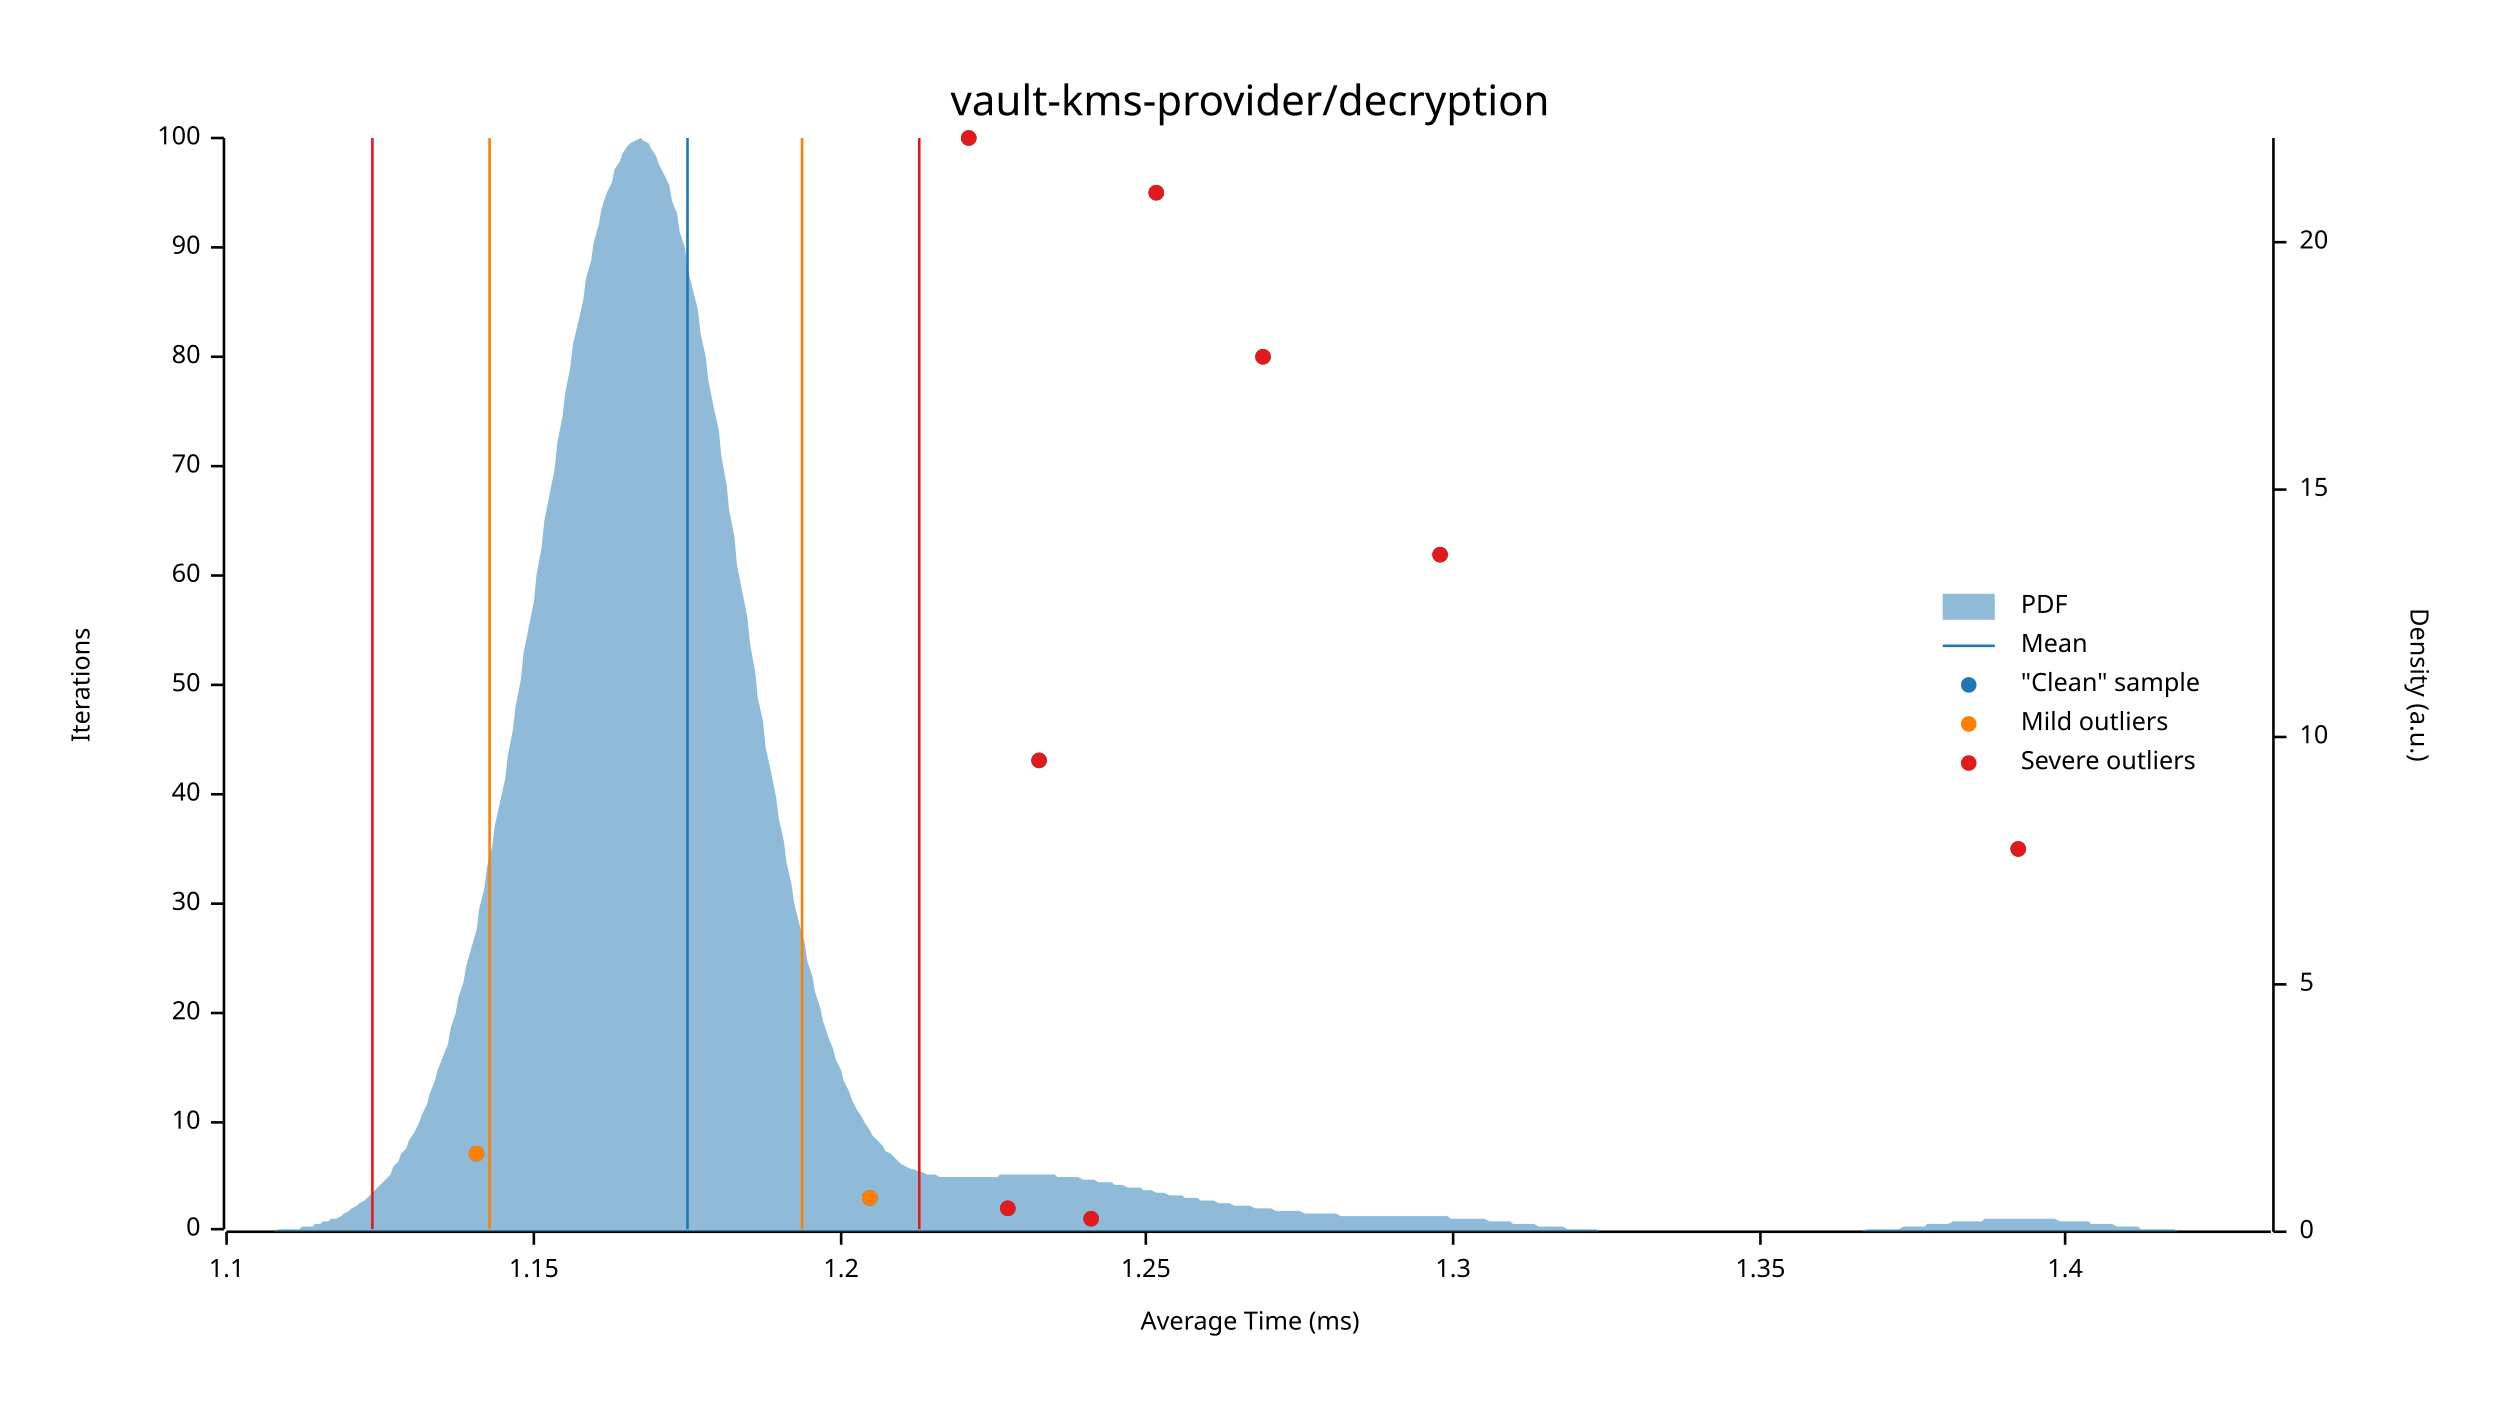
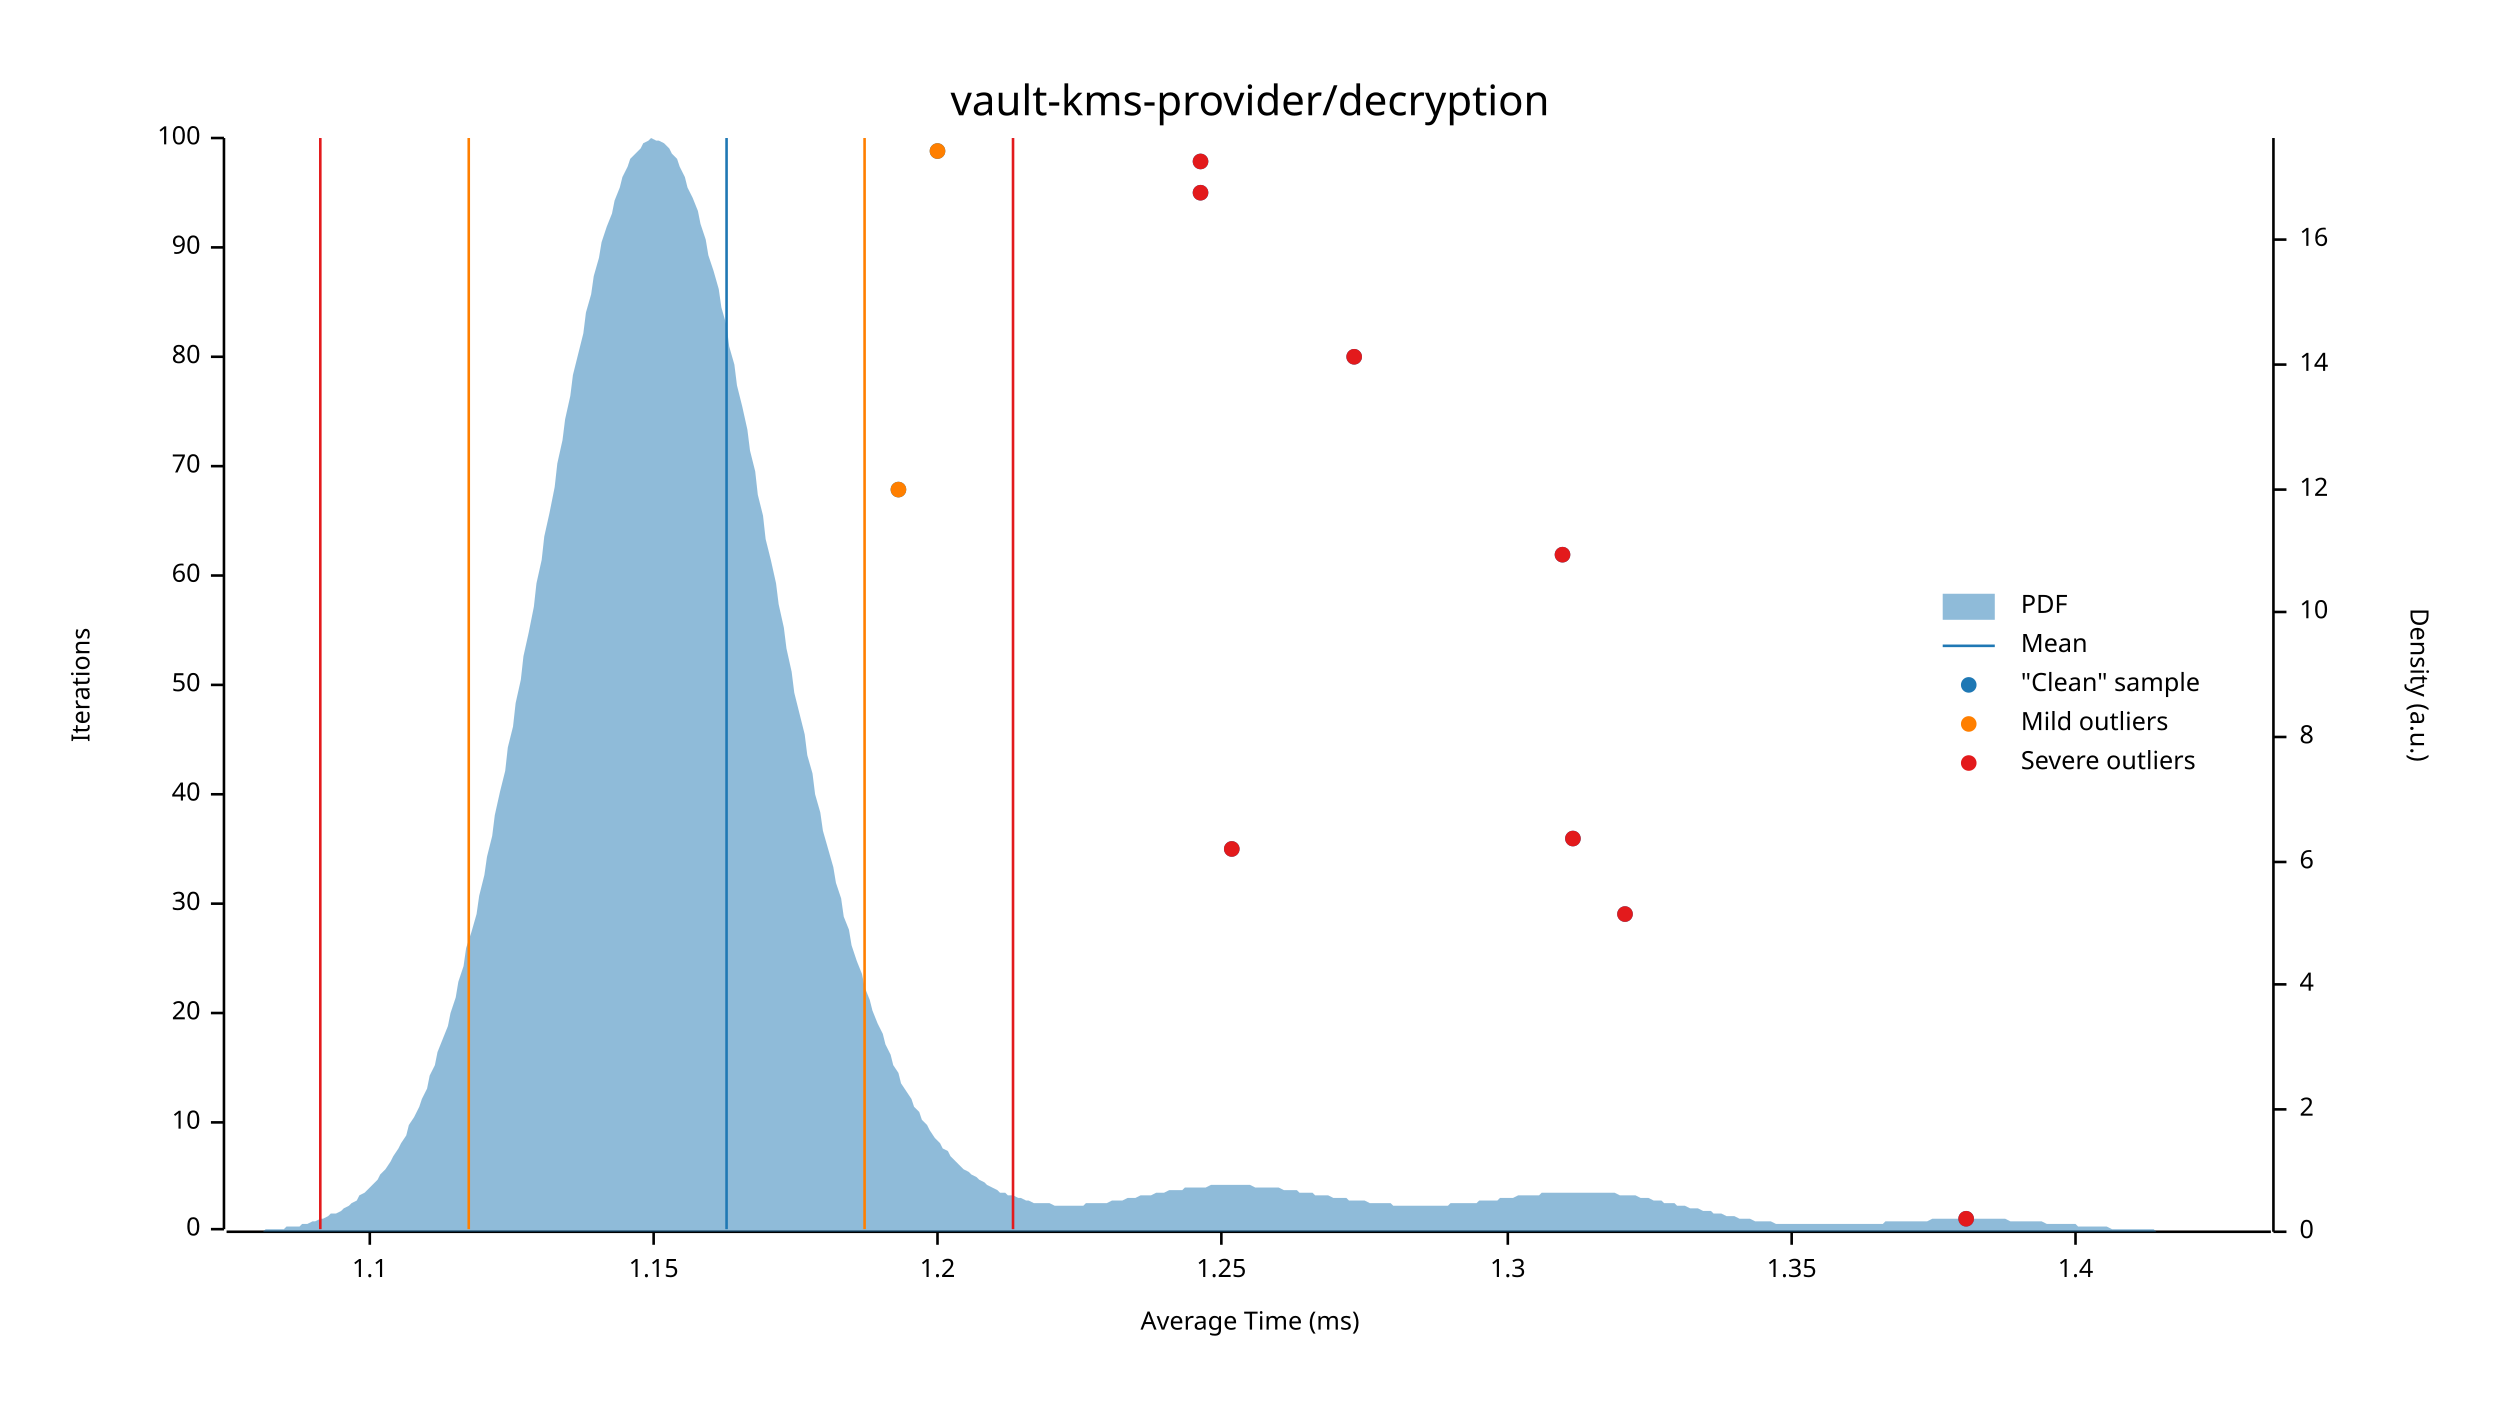
<svg xmlns="http://www.w3.org/2000/svg" width="960" height="540" viewBox="0 0 960 540">
  <text x="480" y="32" dy="0.76em" text-anchor="middle" font-family="sans-serif" font-size="16.129" opacity="1" fill="#000000">
vault-kms-provider/decryption
</text>
  <text x="27" y="263" dy="0.76em" text-anchor="middle" font-family="sans-serif" font-size="9.677" opacity="1" fill="#000000" transform="rotate(270, 27, 263)">
Iterations
</text>
  <text x="480" y="513" dy="-0.5ex" text-anchor="middle" font-family="sans-serif" font-size="9.677" opacity="1" fill="#000000">
Average Time (ms)
</text>
  <polyline fill="none" opacity="1" stroke="#000000" stroke-width="1" points="86,53 86,472 " />
  <text x="77" y="472" dy="0.5ex" text-anchor="end" font-family="sans-serif" font-size="9.677" opacity="1" fill="#000000">
0
</text>
  <polyline fill="none" opacity="1" stroke="#000000" stroke-width="1" points="81,472 86,472 " />
  <text x="77" y="431" dy="0.5ex" text-anchor="end" font-family="sans-serif" font-size="9.677" opacity="1" fill="#000000">
10
</text>
  <polyline fill="none" opacity="1" stroke="#000000" stroke-width="1" points="81,431 86,431 " />
  <text x="77" y="389" dy="0.5ex" text-anchor="end" font-family="sans-serif" font-size="9.677" opacity="1" fill="#000000">
20
</text>
  <polyline fill="none" opacity="1" stroke="#000000" stroke-width="1" points="81,389 86,389 " />
  <text x="77" y="347" dy="0.5ex" text-anchor="end" font-family="sans-serif" font-size="9.677" opacity="1" fill="#000000">
30
</text>
  <polyline fill="none" opacity="1" stroke="#000000" stroke-width="1" points="81,347 86,347 " />
  <text x="77" y="305" dy="0.5ex" text-anchor="end" font-family="sans-serif" font-size="9.677" opacity="1" fill="#000000">
40
</text>
  <polyline fill="none" opacity="1" stroke="#000000" stroke-width="1" points="81,305 86,305 " />
  <text x="77" y="263" dy="0.5ex" text-anchor="end" font-family="sans-serif" font-size="9.677" opacity="1" fill="#000000">
50
</text>
  <polyline fill="none" opacity="1" stroke="#000000" stroke-width="1" points="81,263 86,263 " />
  <text x="77" y="221" dy="0.5ex" text-anchor="end" font-family="sans-serif" font-size="9.677" opacity="1" fill="#000000">
60
</text>
  <polyline fill="none" opacity="1" stroke="#000000" stroke-width="1" points="81,221 86,221 " />
  <text x="77" y="179" dy="0.5ex" text-anchor="end" font-family="sans-serif" font-size="9.677" opacity="1" fill="#000000">
70
</text>
  <polyline fill="none" opacity="1" stroke="#000000" stroke-width="1" points="81,179 86,179 " />
  <text x="77" y="137" dy="0.5ex" text-anchor="end" font-family="sans-serif" font-size="9.677" opacity="1" fill="#000000">
80
</text>
  <polyline fill="none" opacity="1" stroke="#000000" stroke-width="1" points="81,137 86,137 " />
  <text x="77" y="95" dy="0.5ex" text-anchor="end" font-family="sans-serif" font-size="9.677" opacity="1" fill="#000000">
90
</text>
  <polyline fill="none" opacity="1" stroke="#000000" stroke-width="1" points="81,95 86,95 " />
  <text x="77" y="53" dy="0.5ex" text-anchor="end" font-family="sans-serif" font-size="9.677" opacity="1" fill="#000000">
100
</text>
  <polyline fill="none" opacity="1" stroke="#000000" stroke-width="1" points="81,53 86,53 " />
  <polyline fill="none" opacity="1" stroke="#000000" stroke-width="1" points="87,473 872,473 " />
-   <text x="87" y="483" dy="0.76em" text-anchor="middle" font-family="sans-serif" font-size="9.677" opacity="1" fill="#000000">
+   <text x="142" y="483" dy="0.76em" text-anchor="middle" font-family="sans-serif" font-size="9.677" opacity="1" fill="#000000">
1.1
</text>
-   <polyline fill="none" opacity="1" stroke="#000000" stroke-width="1" points="87,473 87,478 " />
-   <text x="205" y="483" dy="0.76em" text-anchor="middle" font-family="sans-serif" font-size="9.677" opacity="1" fill="#000000">
+   <polyline fill="none" opacity="1" stroke="#000000" stroke-width="1" points="142,473 142,478 " />
+   <text x="251" y="483" dy="0.76em" text-anchor="middle" font-family="sans-serif" font-size="9.677" opacity="1" fill="#000000">
1.15
</text>
-   <polyline fill="none" opacity="1" stroke="#000000" stroke-width="1" points="205,473 205,478 " />
-   <text x="323" y="483" dy="0.76em" text-anchor="middle" font-family="sans-serif" font-size="9.677" opacity="1" fill="#000000">
+   <polyline fill="none" opacity="1" stroke="#000000" stroke-width="1" points="251,473 251,478 " />
+   <text x="360" y="483" dy="0.76em" text-anchor="middle" font-family="sans-serif" font-size="9.677" opacity="1" fill="#000000">
1.2
</text>
-   <polyline fill="none" opacity="1" stroke="#000000" stroke-width="1" points="323,473 323,478 " />
-   <text x="440" y="483" dy="0.76em" text-anchor="middle" font-family="sans-serif" font-size="9.677" opacity="1" fill="#000000">
+   <polyline fill="none" opacity="1" stroke="#000000" stroke-width="1" points="360,473 360,478 " />
+   <text x="469" y="483" dy="0.76em" text-anchor="middle" font-family="sans-serif" font-size="9.677" opacity="1" fill="#000000">
1.25
</text>
-   <polyline fill="none" opacity="1" stroke="#000000" stroke-width="1" points="440,473 440,478 " />
-   <text x="558" y="483" dy="0.76em" text-anchor="middle" font-family="sans-serif" font-size="9.677" opacity="1" fill="#000000">
+   <polyline fill="none" opacity="1" stroke="#000000" stroke-width="1" points="469,473 469,478 " />
+   <text x="579" y="483" dy="0.76em" text-anchor="middle" font-family="sans-serif" font-size="9.677" opacity="1" fill="#000000">
1.3
</text>
-   <polyline fill="none" opacity="1" stroke="#000000" stroke-width="1" points="558,473 558,478 " />
-   <text x="676" y="483" dy="0.76em" text-anchor="middle" font-family="sans-serif" font-size="9.677" opacity="1" fill="#000000">
+   <polyline fill="none" opacity="1" stroke="#000000" stroke-width="1" points="579,473 579,478 " />
+   <text x="688" y="483" dy="0.76em" text-anchor="middle" font-family="sans-serif" font-size="9.677" opacity="1" fill="#000000">
1.35
</text>
-   <polyline fill="none" opacity="1" stroke="#000000" stroke-width="1" points="676,473 676,478 " />
-   <text x="793" y="483" dy="0.76em" text-anchor="middle" font-family="sans-serif" font-size="9.677" opacity="1" fill="#000000">
+   <polyline fill="none" opacity="1" stroke="#000000" stroke-width="1" points="688,473 688,478 " />
+   <text x="797" y="483" dy="0.76em" text-anchor="middle" font-family="sans-serif" font-size="9.677" opacity="1" fill="#000000">
1.4
</text>
-   <polyline fill="none" opacity="1" stroke="#000000" stroke-width="1" points="793,473 793,478 " />
+   <polyline fill="none" opacity="1" stroke="#000000" stroke-width="1" points="797,473 797,478 " />
  <text x="933" y="263" dy="0.76em" text-anchor="middle" font-family="sans-serif" font-size="9.677" opacity="1" fill="#000000" transform="rotate(90, 933, 263)">
Density (a.u.)
</text>
  <polyline fill="none" opacity="1" stroke="#000000" stroke-width="1" points="873,53 873,473 " />
  <text x="883" y="473" dy="0.5ex" text-anchor="start" font-family="sans-serif" font-size="9.677" opacity="1" fill="#000000">
0
</text>
  <polyline fill="none" opacity="1" stroke="#000000" stroke-width="1" points="873,473 878,473 " />
+   <text x="883" y="426" dy="0.5ex" text-anchor="start" font-family="sans-serif" font-size="9.677" opacity="1" fill="#000000">
+ 2
+ </text>
+   <polyline fill="none" opacity="1" stroke="#000000" stroke-width="1" points="873,426 878,426 " />
  <text x="883" y="378" dy="0.5ex" text-anchor="start" font-family="sans-serif" font-size="9.677" opacity="1" fill="#000000">
- 5
+ 4
</text>
  <polyline fill="none" opacity="1" stroke="#000000" stroke-width="1" points="873,378 878,378 " />
+   <text x="883" y="331" dy="0.5ex" text-anchor="start" font-family="sans-serif" font-size="9.677" opacity="1" fill="#000000">
+ 6
+ </text>
+   <polyline fill="none" opacity="1" stroke="#000000" stroke-width="1" points="873,331 878,331 " />
  <text x="883" y="283" dy="0.5ex" text-anchor="start" font-family="sans-serif" font-size="9.677" opacity="1" fill="#000000">
+ 8
+ </text>
+   <polyline fill="none" opacity="1" stroke="#000000" stroke-width="1" points="873,283 878,283 " />
+   <text x="883" y="235" dy="0.5ex" text-anchor="start" font-family="sans-serif" font-size="9.677" opacity="1" fill="#000000">
10
</text>
-   <polyline fill="none" opacity="1" stroke="#000000" stroke-width="1" points="873,283 878,283 " />
+   <polyline fill="none" opacity="1" stroke="#000000" stroke-width="1" points="873,235 878,235 " />
  <text x="883" y="188" dy="0.5ex" text-anchor="start" font-family="sans-serif" font-size="9.677" opacity="1" fill="#000000">
- 15
+ 12
</text>
  <polyline fill="none" opacity="1" stroke="#000000" stroke-width="1" points="873,188 878,188 " />
-   <text x="883" y="93" dy="0.5ex" text-anchor="start" font-family="sans-serif" font-size="9.677" opacity="1" fill="#000000">
- 20
+   <text x="883" y="140" dy="0.5ex" text-anchor="start" font-family="sans-serif" font-size="9.677" opacity="1" fill="#000000">
+ 14
</text>
-   <polyline fill="none" opacity="1" stroke="#000000" stroke-width="1" points="873,93 878,93 " />
-   <polygon opacity="0.5" fill="#1F78B4" points="87,473 88,473 90,473 91,473 93,473 94,473 96,473 98,473 99,473 101,473 102,473 104,473 105,473 107,472 109,472 110,472 112,472 113,472 115,472 116,471 118,471 120,471 121,470 123,470 124,469 126,469 127,468 129,468 131,467 132,466 134,465 135,464 137,463 138,462 140,461 142,459 143,458 145,456 146,455 148,453 150,451 151,448 153,446 154,443 156,441 157,438 159,435 161,431 162,428 164,424 165,420 167,415 168,411 170,406 172,401 173,395 175,389 176,383 178,377 179,371 181,364 183,357 184,349 186,341 187,333 189,325 190,317 192,308 194,299 195,290 197,280 198,271 200,261 201,251 203,241 205,231 206,221 208,210 209,200 211,190 213,180 214,170 216,160 217,151 219,141 220,132 222,124 224,115 225,107 227,100 228,93 230,86 231,80 233,74 235,70 236,65 238,62 239,59 241,56 242,55 244,54 246,53 247,54 249,55 250,57 252,60 253,63 255,67 257,71 258,77 260,82 261,89 263,95 264,103 266,111 268,119 269,128 271,137 272,146 274,156 276,165 277,175 279,186 280,196 282,206 283,217 285,227 287,237 288,247 290,258 291,268 293,277 294,287 296,296 298,306 299,314 301,323 302,331 304,340 305,347 307,355 309,362 310,369 312,375 313,381 315,387 316,392 318,398 320,403 321,407 323,411 324,415 326,419 327,422 329,426 331,429 332,431 334,434 335,436 337,438 339,440 340,442 342,443 343,444 345,446 346,447 348,448 350,449 351,449 353,450 354,450 356,451 357,451 359,451 361,452 362,452 364,452 365,452 367,452 368,452 370,452 372,452 373,452 375,452 376,452 378,452 379,452 381,452 383,452 384,451 386,451 387,451 389,451 391,451 392,451 394,451 395,451 397,451 398,451 400,451 402,451 403,451 405,451 406,452 408,452 409,452 411,452 413,452 414,452 416,453 417,453 419,453 420,453 422,454 424,454 425,454 427,454 428,455 430,455 431,455 433,456 435,456 436,456 438,456 439,457 441,457 442,457 444,458 446,458 447,458 449,459 450,459 452,459 454,459 455,460 457,460 458,460 460,460 461,461 463,461 465,461 466,461 468,462 469,462 471,462 472,462 474,463 476,463 477,463 479,463 480,463 482,464 483,464 485,464 487,464 488,464 490,465 491,465 493,465 494,465 496,465 498,465 499,465 501,466 502,466 504,466 505,466 507,466 509,466 510,466 512,466 513,466 515,467 517,467 518,467 520,467 521,467 523,467 524,467 526,467 528,467 529,467 531,467 532,467 534,467 535,467 537,467 539,467 540,467 542,467 543,467 545,467 546,467 548,467 550,467 551,467 553,467 554,467 556,467 557,468 559,468 561,468 562,468 564,468 565,468 567,468 568,468 570,468 572,469 573,469 575,469 576,469 578,469 580,469 581,470 583,470 584,470 586,470 587,470 589,470 591,471 592,471 594,471 595,471 597,471 598,471 600,471 602,472 603,472 605,472 606,472 608,472 609,472 611,472 613,472 614,473 616,473 617,473 619,473 620,473 622,473 624,473 625,473 627,473 628,473 630,473 632,473 633,473 635,473 636,473 638,473 639,473 641,473 643,473 644,473 646,473 647,473 649,473 650,473 652,473 654,473 655,473 657,473 658,473 660,473 661,473 663,473 665,473 666,473 668,473 669,473 671,473 672,473 674,473 676,473 677,473 679,473 680,473 682,473 683,473 685,473 687,473 688,473 690,473 691,473 693,473 695,473 696,473 698,473 699,473 701,473 702,473 704,473 706,473 707,473 709,473 710,473 712,473 713,473 715,473 717,472 718,472 720,472 721,472 723,472 724,472 726,472 728,472 729,472 731,471 732,471 734,471 735,471 737,471 739,471 740,470 742,470 743,470 745,470 746,470 748,470 750,469 751,469 753,469 754,469 756,469 758,469 759,469 761,469 762,468 764,468 765,468 767,468 769,468 770,468 772,468 773,468 775,468 776,468 778,468 780,468 781,468 783,468 784,468 786,468 787,468 789,468 791,469 792,469 794,469 795,469 797,469 798,469 800,469 802,469 803,470 805,470 806,470 808,470 809,470 811,470 813,471 814,471 816,471 817,471 819,471 821,471 822,472 824,472 825,472 827,472 828,472 830,472 832,472 833,472 835,472 836,473 838,473 839,473 841,473 843,473 844,473 846,473 847,473 849,473 850,473 852,473 854,473 855,473 857,473 858,473 860,473 861,473 863,473 865,473 866,473 868,473 869,473 871,473 873,473 873,473 87,473 " />
-   <polyline fill="none" opacity="1" stroke="#1F78B4" stroke-width="1" points="264,472 264,53 " />
-   <polyline fill="none" opacity="1" stroke="#FF7F00" stroke-width="1" points="188,472 188,53 " />
-   <polyline fill="none" opacity="1" stroke="#FF7F00" stroke-width="1" points="308,472 308,53 " />
-   <polyline fill="none" opacity="1" stroke="#E31A1C" stroke-width="1" points="143,472 143,53 " />
-   <polyline fill="none" opacity="1" stroke="#E31A1C" stroke-width="1" points="353,472 353,53 " />
-   <circle cx="419" cy="468" r="3" opacity="1" fill="#1F78B4" stroke="none" stroke-width="1" />
-   <circle cx="387" cy="464" r="3" opacity="1" fill="#1F78B4" stroke="none" stroke-width="1" />
-   <circle cx="334" cy="460" r="3" opacity="1" fill="#1F78B4" stroke="none" stroke-width="1" />
-   <circle cx="183" cy="443" r="3" opacity="1" fill="#1F78B4" stroke="none" stroke-width="1" />
-   <circle cx="775" cy="326" r="3" opacity="1" fill="#1F78B4" stroke="none" stroke-width="1" />
-   <circle cx="399" cy="292" r="3" opacity="1" fill="#1F78B4" stroke="none" stroke-width="1" />
-   <circle cx="553" cy="213" r="3" opacity="1" fill="#1F78B4" stroke="none" stroke-width="1" />
-   <circle cx="485" cy="137" r="3" opacity="1" fill="#1F78B4" stroke="none" stroke-width="1" />
-   <circle cx="444" cy="74" r="3" opacity="1" fill="#1F78B4" stroke="none" stroke-width="1" />
-   <circle cx="372" cy="53" r="3" opacity="1" fill="#1F78B4" stroke="none" stroke-width="1" />
-   <circle cx="334" cy="460" r="3" opacity="1" fill="#FF7F00" stroke="none" stroke-width="1" />
-   <circle cx="183" cy="443" r="3" opacity="1" fill="#FF7F00" stroke="none" stroke-width="1" />
-   <circle cx="419" cy="468" r="3" opacity="1" fill="#E31A1C" stroke="none" stroke-width="1" />
-   <circle cx="387" cy="464" r="3" opacity="1" fill="#E31A1C" stroke="none" stroke-width="1" />
-   <circle cx="775" cy="326" r="3" opacity="1" fill="#E31A1C" stroke="none" stroke-width="1" />
-   <circle cx="399" cy="292" r="3" opacity="1" fill="#E31A1C" stroke="none" stroke-width="1" />
-   <circle cx="553" cy="213" r="3" opacity="1" fill="#E31A1C" stroke="none" stroke-width="1" />
-   <circle cx="485" cy="137" r="3" opacity="1" fill="#E31A1C" stroke="none" stroke-width="1" />
-   <circle cx="444" cy="74" r="3" opacity="1" fill="#E31A1C" stroke="none" stroke-width="1" />
-   <circle cx="372" cy="53" r="3" opacity="1" fill="#E31A1C" stroke="none" stroke-width="1" />
+   <polyline fill="none" opacity="1" stroke="#000000" stroke-width="1" points="873,140 878,140 " />
+   <text x="883" y="92" dy="0.5ex" text-anchor="start" font-family="sans-serif" font-size="9.677" opacity="1" fill="#000000">
+ 16
+ </text>
+   <polyline fill="none" opacity="1" stroke="#000000" stroke-width="1" points="873,92 878,92 " />
+   <polygon opacity="0.5" fill="#1F78B4" points="87,473 88,473 90,473 91,473 93,473 94,473 96,473 98,473 99,473 101,473 102,472 104,472 105,472 107,472 109,472 110,471 112,471 113,471 115,471 116,470 118,470 120,469 121,469 123,468 124,468 126,467 127,466 129,466 131,465 132,464 134,463 135,462 137,461 138,459 140,458 142,456 143,455 145,453 146,451 148,449 150,446 151,444 153,441 154,439 156,436 157,432 159,429 161,425 162,422 164,418 165,413 167,409 168,404 170,399 172,394 173,389 175,383 176,377 178,371 179,364 181,358 183,351 184,344 186,336 187,329 189,321 190,313 192,304 194,296 195,287 197,279 198,270 200,261 201,252 203,243 205,233 206,224 208,215 209,206 211,197 213,187 214,178 216,169 217,161 219,152 220,144 222,136 224,128 225,120 227,113 228,106 230,99 231,93 233,87 235,82 236,77 238,72 239,68 241,64 242,61 244,59 246,57 247,55 249,54 250,53 252,54 253,54 255,55 257,57 258,59 260,61 261,64 263,68 264,72 266,76 268,81 269,86 271,92 272,98 274,104 276,111 277,118 279,125 280,133 282,140 283,148 285,156 287,165 288,173 290,181 291,190 293,198 294,207 296,215 298,224 299,232 301,241 302,249 304,258 305,266 307,274 309,282 310,290 312,297 313,305 315,312 316,319 318,326 320,333 321,339 323,345 324,352 326,357 327,363 329,369 331,374 332,379 334,384 335,388 337,393 339,397 340,401 342,405 343,409 345,412 346,416 348,419 350,422 351,425 353,427 354,430 356,432 357,434 359,437 361,439 362,441 364,442 365,444 367,446 368,447 370,449 372,450 373,451 375,452 376,453 378,454 379,455 381,456 383,457 384,458 386,458 387,459 389,459 391,460 392,460 394,461 395,461 397,462 398,462 400,462 402,462 403,462 405,463 406,463 408,463 409,463 411,463 413,463 414,463 416,463 417,462 419,462 420,462 422,462 424,462 425,462 427,461 428,461 430,461 431,461 433,460 435,460 436,460 438,459 439,459 441,459 442,459 444,458 446,458 447,458 449,457 450,457 452,457 454,457 455,456 457,456 458,456 460,456 461,456 463,456 465,455 466,455 468,455 469,455 471,455 472,455 474,455 476,455 477,455 479,455 480,455 482,456 483,456 485,456 487,456 488,456 490,456 491,456 493,457 494,457 496,457 498,457 499,458 501,458 502,458 504,458 505,459 507,459 509,459 510,459 512,460 513,460 515,460 517,460 518,461 520,461 521,461 523,461 524,461 526,462 528,462 529,462 531,462 532,462 534,462 535,463 537,463 539,463 540,463 542,463 543,463 545,463 546,463 548,463 550,463 551,463 553,463 554,463 556,463 557,462 559,462 561,462 562,462 564,462 565,462 567,462 568,461 570,461 572,461 573,461 575,461 576,460 578,460 580,460 581,460 583,459 584,459 586,459 587,459 589,459 591,459 592,458 594,458 595,458 597,458 598,458 600,458 602,458 603,458 605,458 606,458 608,458 609,458 611,458 613,458 614,458 616,458 617,458 619,458 620,458 622,459 624,459 625,459 627,459 628,459 630,460 632,460 633,460 635,461 636,461 638,461 639,462 641,462 643,462 644,463 646,463 647,463 649,464 650,464 652,464 654,465 655,465 657,465 658,466 660,466 661,466 663,467 665,467 666,467 668,468 669,468 671,468 672,468 674,469 676,469 677,469 679,469 680,469 682,470 683,470 685,470 687,470 688,470 690,470 691,470 693,470 695,470 696,470 698,470 699,470 701,470 702,470 704,470 706,470 707,470 709,470 710,470 712,470 713,470 715,470 717,470 718,470 720,470 721,470 723,470 724,469 726,469 728,469 729,469 731,469 732,469 734,469 735,469 737,469 739,469 740,469 742,468 743,468 745,468 746,468 748,468 750,468 751,468 753,468 754,468 756,468 758,468 759,468 761,468 762,468 764,468 765,468 767,468 769,468 770,468 772,469 773,469 775,469 776,469 778,469 780,469 781,469 783,469 784,469 786,470 787,470 789,470 791,470 792,470 794,470 795,470 797,470 798,471 800,471 802,471 803,471 805,471 806,471 808,471 809,471 811,472 813,472 814,472 816,472 817,472 819,472 821,472 822,472 824,472 825,472 827,472 828,473 830,473 832,473 833,473 835,473 836,473 838,473 839,473 841,473 843,473 844,473 846,473 847,473 849,473 850,473 852,473 854,473 855,473 857,473 858,473 860,473 861,473 863,473 865,473 866,473 868,473 869,473 871,473 873,473 873,473 87,473 " />
+   <polyline fill="none" opacity="1" stroke="#1F78B4" stroke-width="1" points="279,472 279,53 " />
+   <polyline fill="none" opacity="1" stroke="#FF7F00" stroke-width="1" points="180,472 180,53 " />
+   <polyline fill="none" opacity="1" stroke="#FF7F00" stroke-width="1" points="332,472 332,53 " />
+   <polyline fill="none" opacity="1" stroke="#E31A1C" stroke-width="1" points="123,472 123,53 " />
+   <polyline fill="none" opacity="1" stroke="#E31A1C" stroke-width="1" points="389,472 389,53 " />
+   <circle cx="755" cy="468" r="3" opacity="1" fill="#1F78B4" stroke="none" stroke-width="1" />
+   <circle cx="624" cy="351" r="3" opacity="1" fill="#1F78B4" stroke="none" stroke-width="1" />
+   <circle cx="473" cy="326" r="3" opacity="1" fill="#1F78B4" stroke="none" stroke-width="1" />
+   <circle cx="604" cy="322" r="3" opacity="1" fill="#1F78B4" stroke="none" stroke-width="1" />
+   <circle cx="600" cy="213" r="3" opacity="1" fill="#1F78B4" stroke="none" stroke-width="1" />
+   <circle cx="345" cy="188" r="3" opacity="1" fill="#1F78B4" stroke="none" stroke-width="1" />
+   <circle cx="520" cy="137" r="3" opacity="1" fill="#1F78B4" stroke="none" stroke-width="1" />
+   <circle cx="461" cy="74" r="3" opacity="1" fill="#1F78B4" stroke="none" stroke-width="1" />
+   <circle cx="461" cy="62" r="3" opacity="1" fill="#1F78B4" stroke="none" stroke-width="1" />
+   <circle cx="360" cy="58" r="3" opacity="1" fill="#1F78B4" stroke="none" stroke-width="1" />
+   <circle cx="345" cy="188" r="3" opacity="1" fill="#FF7F00" stroke="none" stroke-width="1" />
+   <circle cx="360" cy="58" r="3" opacity="1" fill="#FF7F00" stroke="none" stroke-width="1" />
+   <circle cx="755" cy="468" r="3" opacity="1" fill="#E31A1C" stroke="none" stroke-width="1" />
+   <circle cx="624" cy="351" r="3" opacity="1" fill="#E31A1C" stroke="none" stroke-width="1" />
+   <circle cx="473" cy="326" r="3" opacity="1" fill="#E31A1C" stroke="none" stroke-width="1" />
+   <circle cx="604" cy="322" r="3" opacity="1" fill="#E31A1C" stroke="none" stroke-width="1" />
+   <circle cx="600" cy="213" r="3" opacity="1" fill="#E31A1C" stroke="none" stroke-width="1" />
+   <circle cx="520" cy="137" r="3" opacity="1" fill="#E31A1C" stroke="none" stroke-width="1" />
+   <circle cx="461" cy="74" r="3" opacity="1" fill="#E31A1C" stroke="none" stroke-width="1" />
+   <circle cx="461" cy="62" r="3" opacity="1" fill="#E31A1C" stroke="none" stroke-width="1" />
  <text x="776" y="228" dy="0.76em" text-anchor="start" font-family="sans-serif" font-size="9.677" opacity="1" fill="#000000">
PDF
</text>
  <text x="776" y="243" dy="0.76em" text-anchor="start" font-family="sans-serif" font-size="9.677" opacity="1" fill="#000000">
Mean
</text>
  <text x="776" y="258" dy="0.76em" text-anchor="start" font-family="sans-serif" font-size="9.677" opacity="1" fill="#000000">
"Clean" sample
</text>
  <text x="776" y="273" dy="0.76em" text-anchor="start" font-family="sans-serif" font-size="9.677" opacity="1" fill="#000000">
Mild outliers
</text>
  <text x="776" y="288" dy="0.76em" text-anchor="start" font-family="sans-serif" font-size="9.677" opacity="1" fill="#000000">
Severe outliers
</text>
  <rect x="746" y="228" width="20" height="10" opacity="0.5" fill="#1F78B4" stroke="none" />
  <polyline fill="none" opacity="1" stroke="#1F78B4" stroke-width="1" points="746,248 766,248 " />
  <circle cx="756" cy="263" r="3" opacity="1" fill="#1F78B4" stroke="none" stroke-width="1" />
  <circle cx="756" cy="278" r="3" opacity="1" fill="#FF7F00" stroke="none" stroke-width="1" />
  <circle cx="756" cy="293" r="3" opacity="1" fill="#E31A1C" stroke="none" stroke-width="1" />
</svg>
